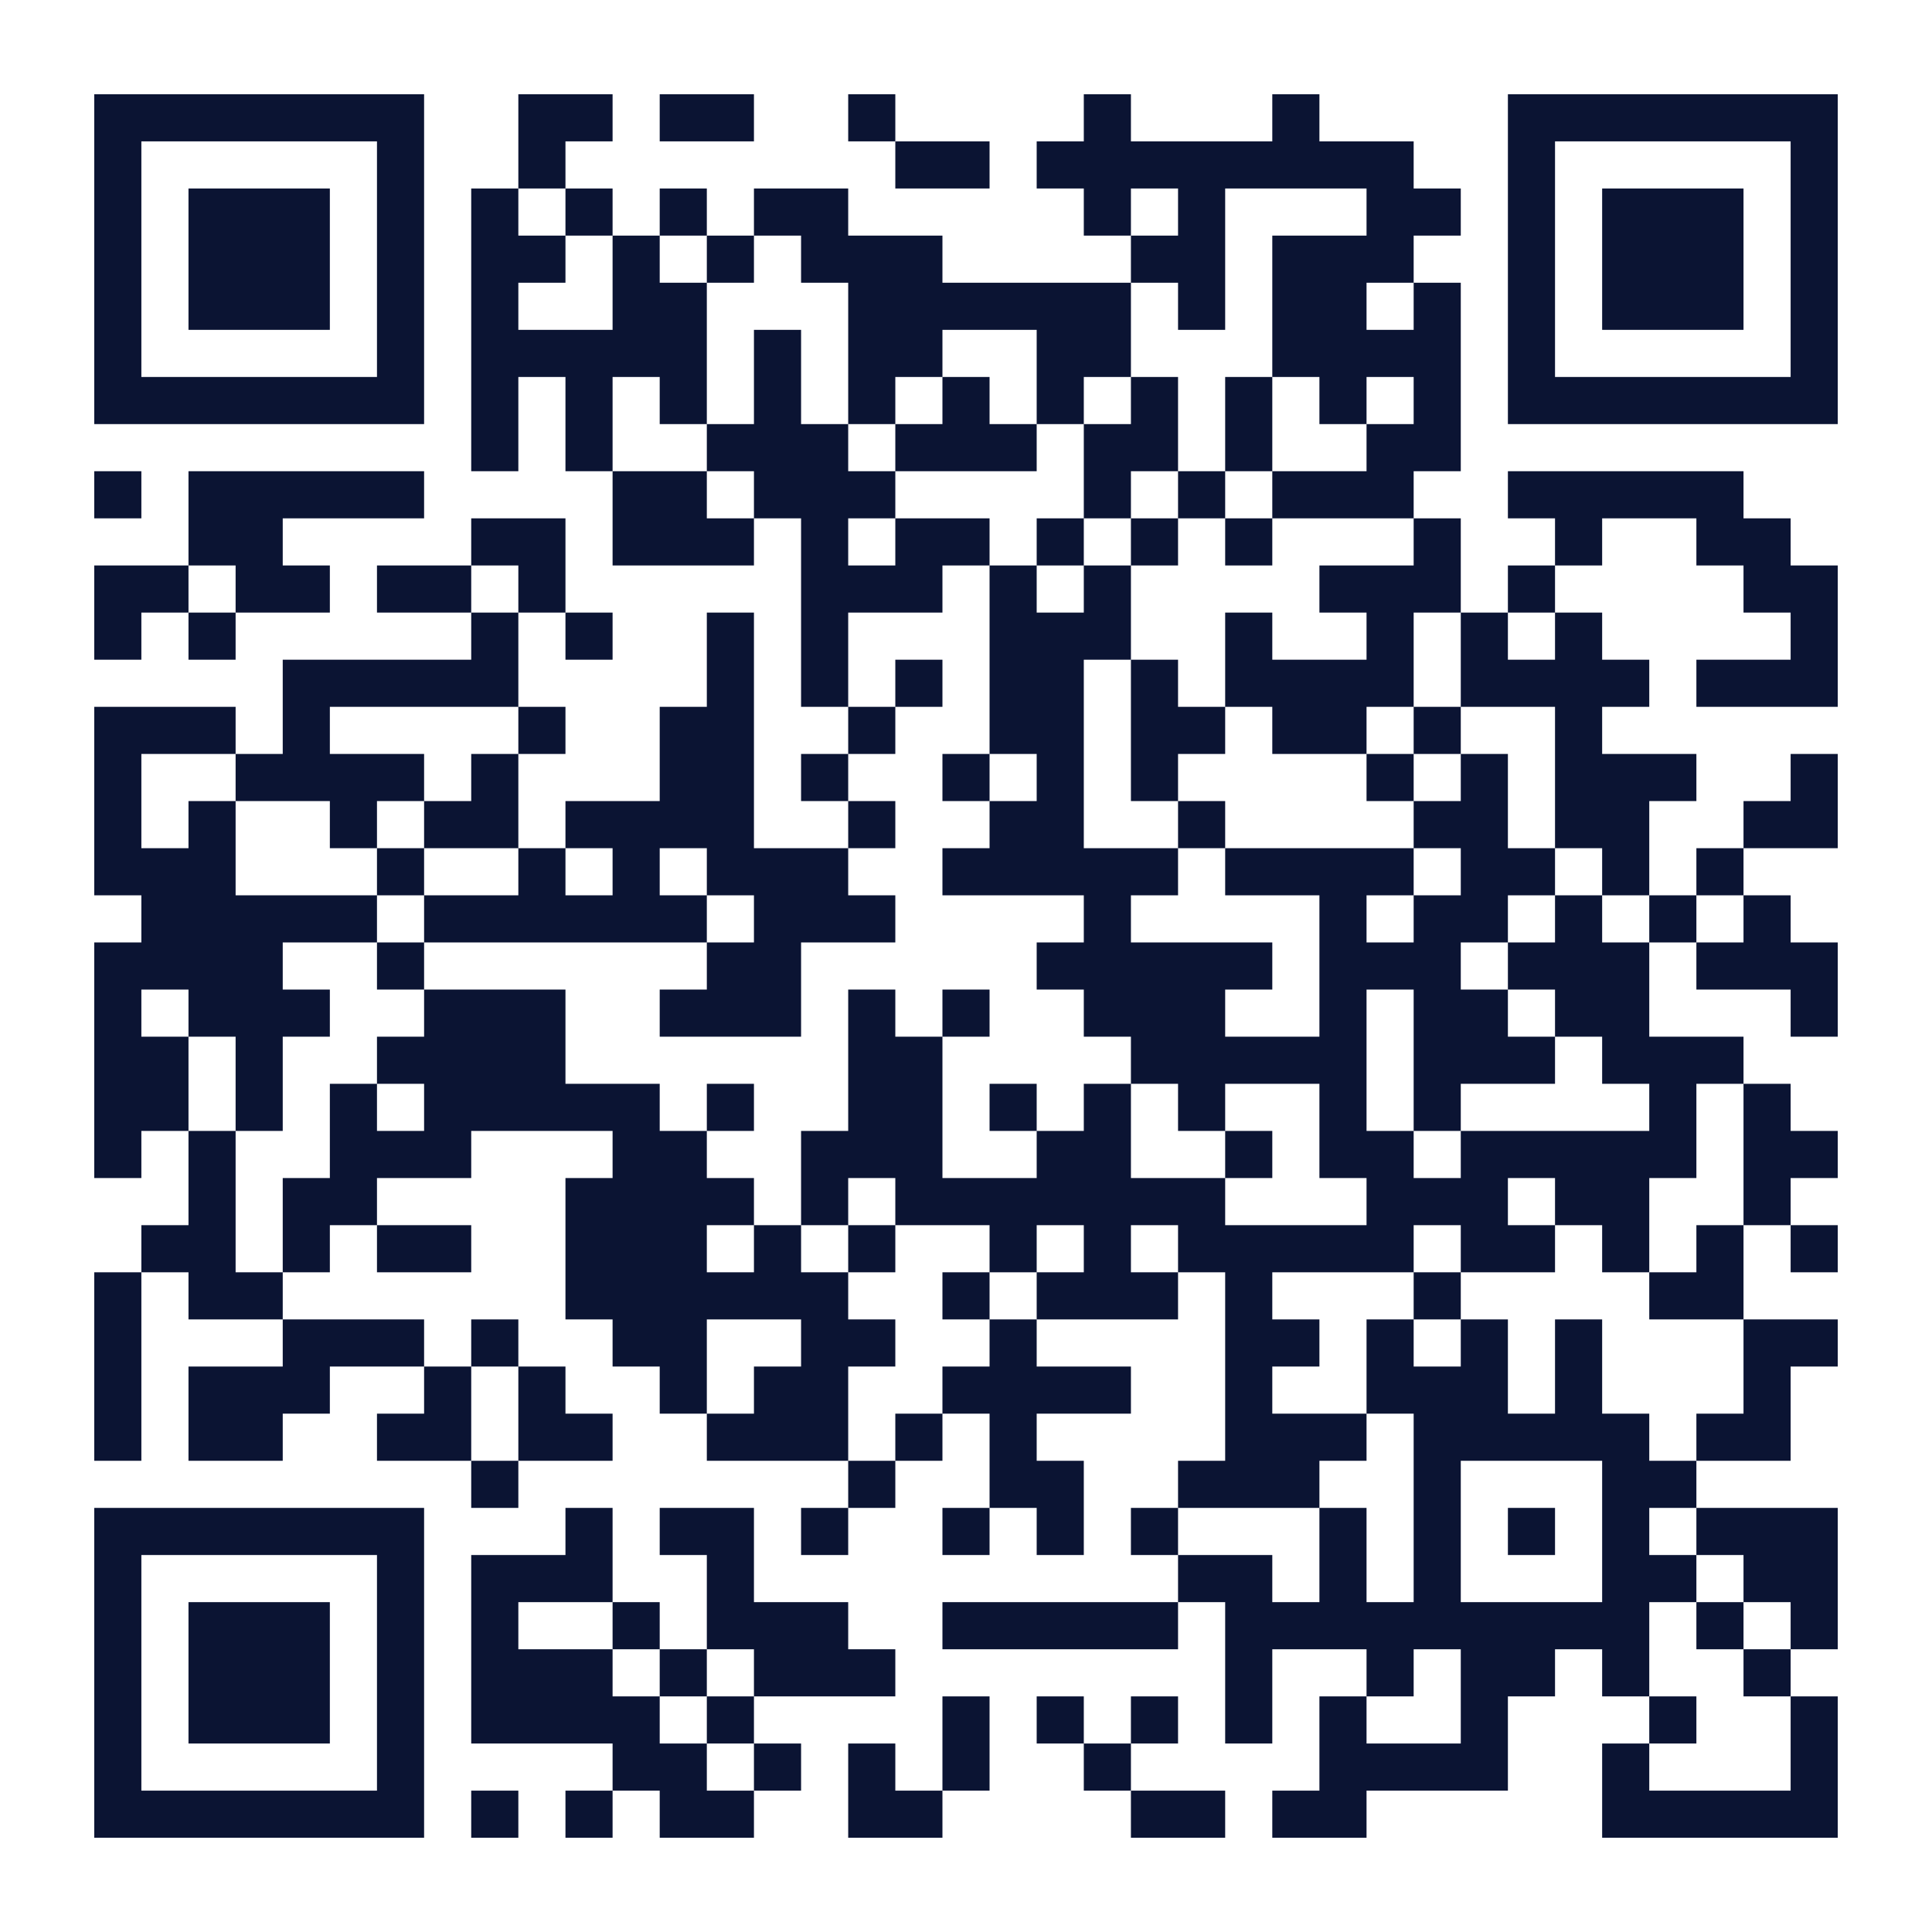
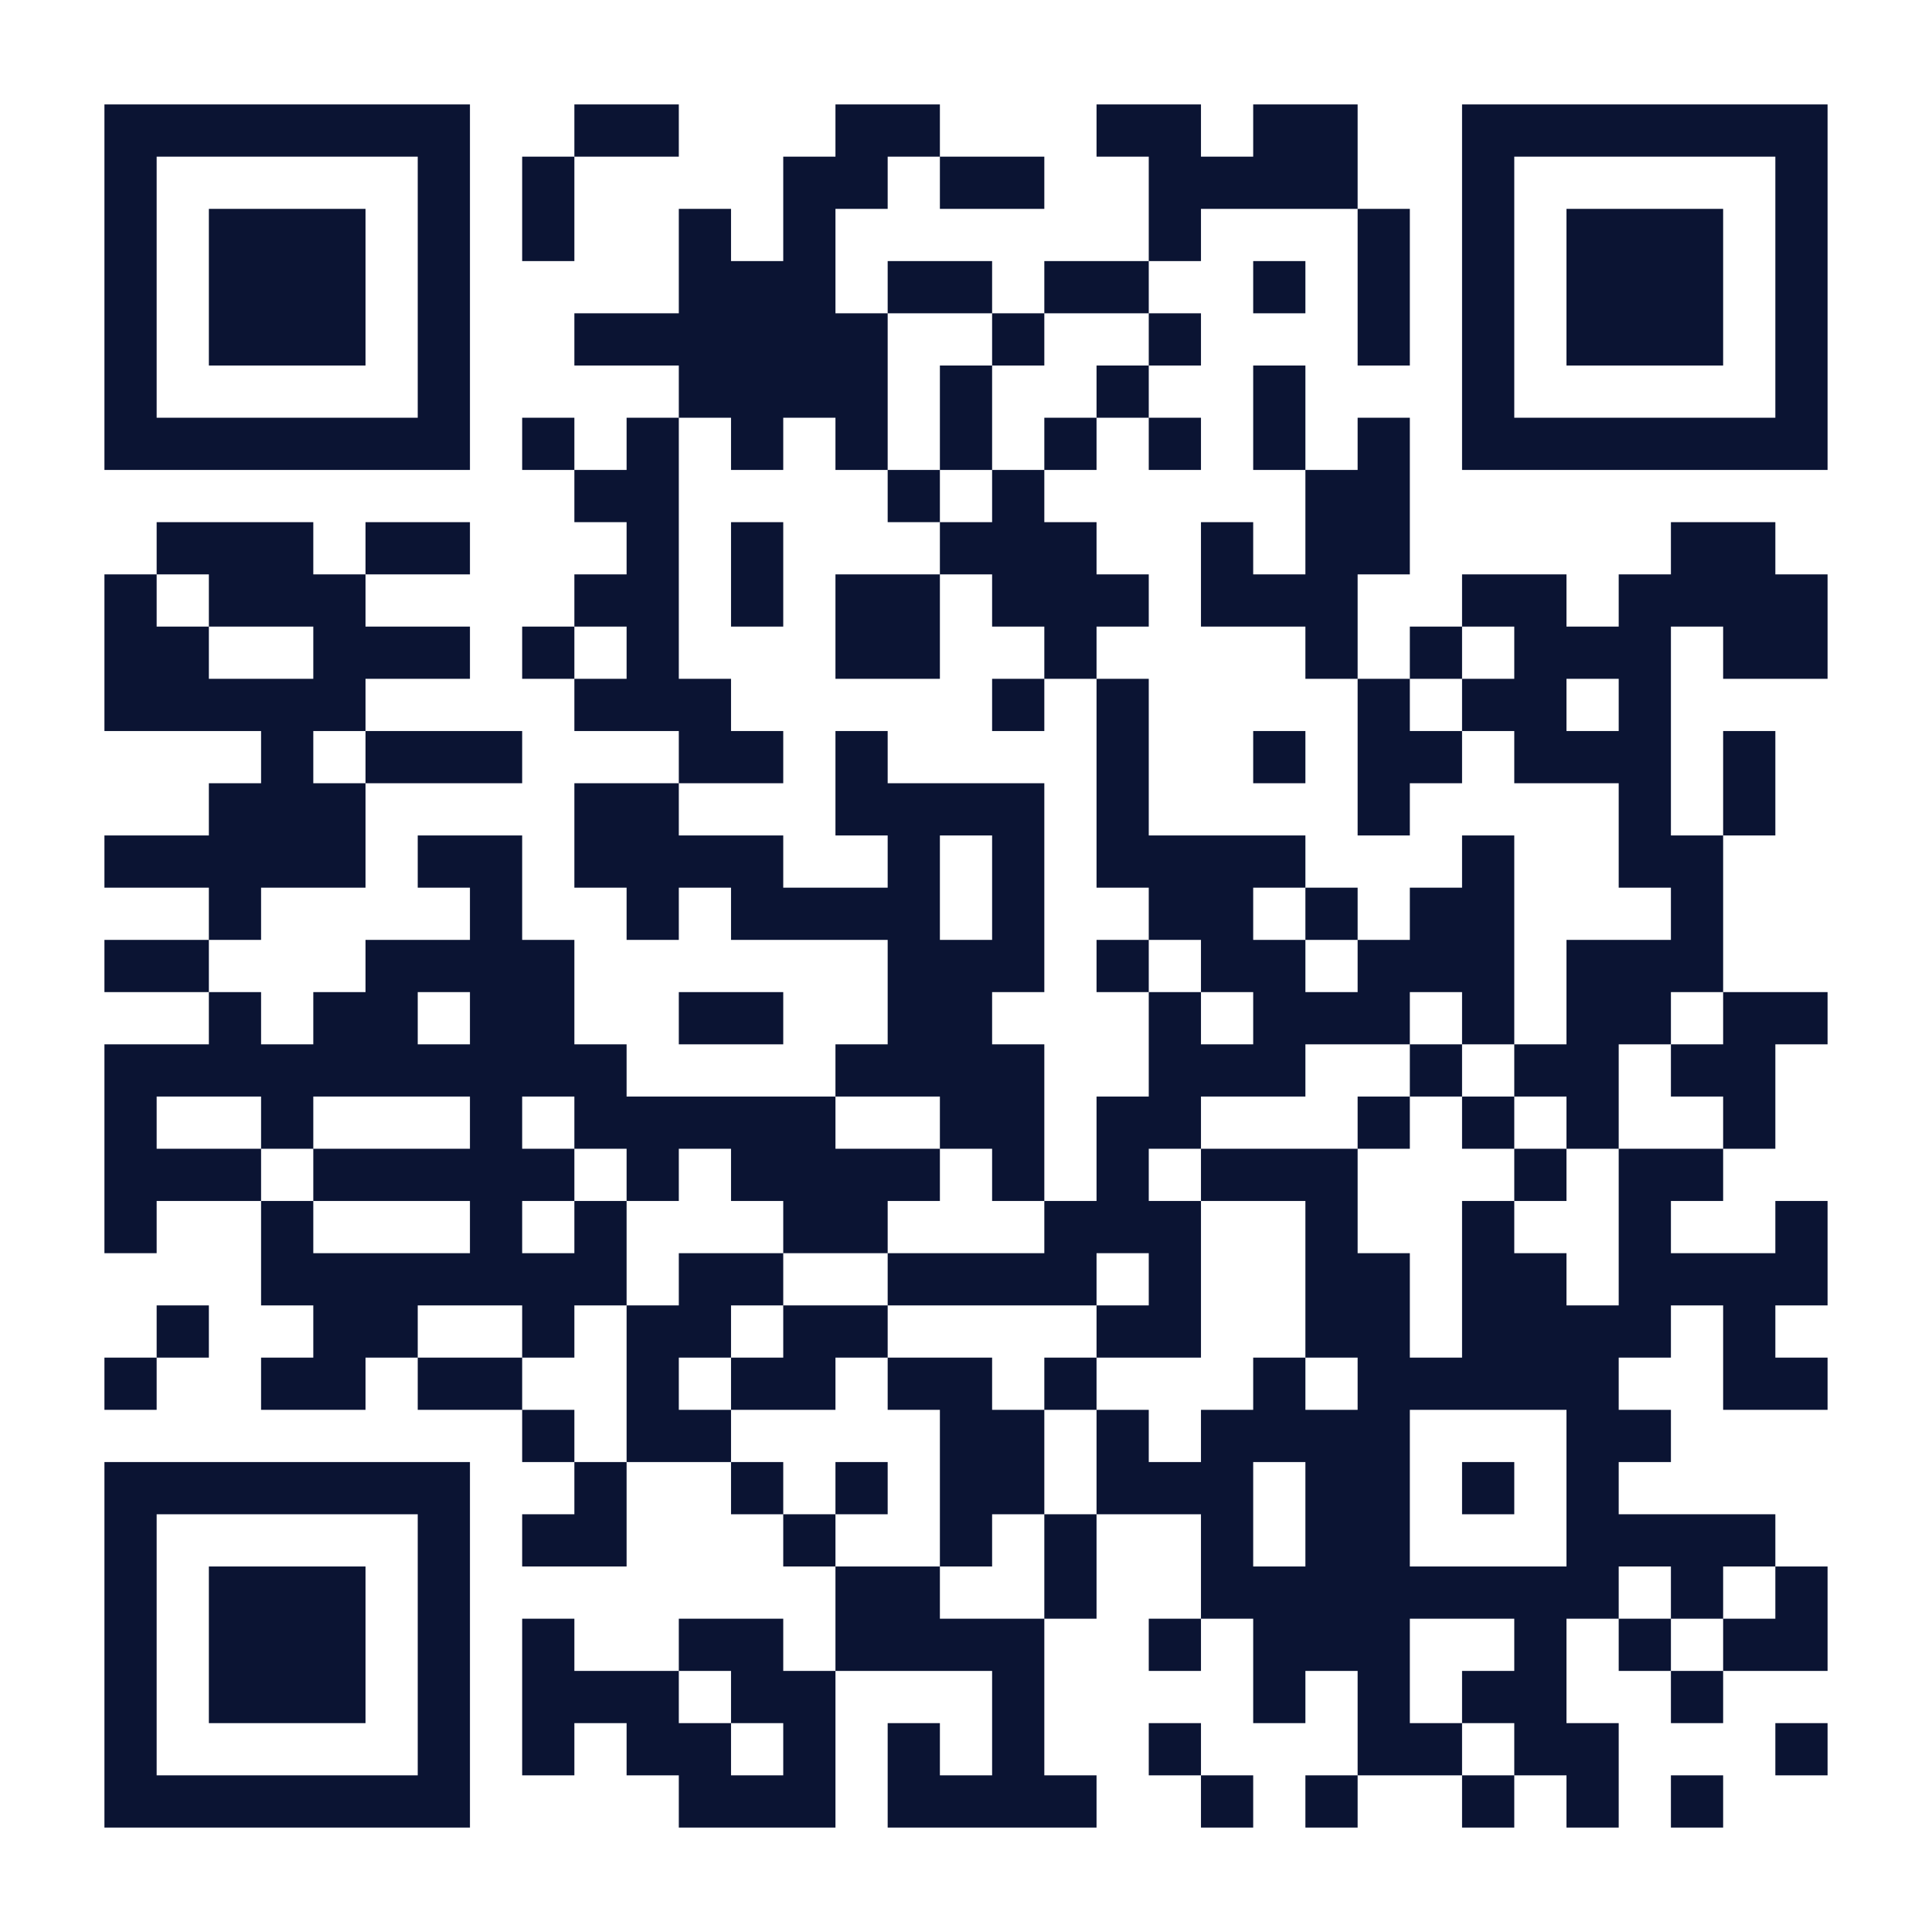
- <svg xmlns="http://www.w3.org/2000/svg" width="246" height="246" class="segno">
+ <svg xmlns="http://www.w3.org/2000/svg" width="222" height="222" class="segno">
  <g transform="scale(6)">
-     <path fill="#fff" d="M0 0h41v41h-41z" />
-     <path class="qrline" stroke="#0b1433" d="M2 2.5h7m2 0h2m1 0h2m2 0h1m4 0h1m3 0h1m4 0h7m-37 1h1m5 0h1m2 0h1m7 0h2m1 0h8m2 0h1m5 0h1m-37 1h1m1 0h3m1 0h1m1 0h1m1 0h1m1 0h1m1 0h2m5 0h1m1 0h1m3 0h2m1 0h1m1 0h3m1 0h1m-37 1h1m1 0h3m1 0h1m1 0h2m1 0h1m1 0h1m1 0h3m4 0h2m1 0h3m2 0h1m1 0h3m1 0h1m-37 1h1m1 0h3m1 0h1m1 0h1m2 0h2m3 0h6m1 0h1m1 0h2m1 0h1m1 0h1m1 0h3m1 0h1m-37 1h1m5 0h1m1 0h5m1 0h1m1 0h2m2 0h2m3 0h4m1 0h1m5 0h1m-37 1h7m1 0h1m1 0h1m1 0h1m1 0h1m1 0h1m1 0h1m1 0h1m1 0h1m1 0h1m1 0h1m1 0h1m1 0h7m-29 1h1m1 0h1m2 0h3m1 0h3m1 0h2m1 0h1m2 0h2m-29 1h1m1 0h5m4 0h2m1 0h3m4 0h1m1 0h1m1 0h3m2 0h5m-33 1h2m4 0h2m1 0h3m1 0h1m1 0h2m1 0h1m1 0h1m1 0h1m3 0h1m2 0h1m2 0h2m-36 1h2m1 0h2m1 0h2m1 0h1m5 0h3m1 0h1m1 0h1m4 0h3m1 0h1m4 0h2m-37 1h1m1 0h1m5 0h1m1 0h1m2 0h1m1 0h1m3 0h3m2 0h1m2 0h1m1 0h1m1 0h1m4 0h1m-33 1h5m4 0h1m1 0h1m1 0h1m1 0h2m1 0h1m1 0h4m1 0h4m1 0h3m-37 1h3m1 0h1m4 0h1m2 0h2m2 0h1m2 0h2m1 0h2m1 0h2m1 0h1m2 0h1m-32 1h1m2 0h4m1 0h1m3 0h2m1 0h1m2 0h1m1 0h1m1 0h1m4 0h1m1 0h1m1 0h3m2 0h1m-37 1h1m1 0h1m2 0h1m1 0h2m1 0h4m2 0h1m2 0h2m2 0h1m4 0h2m1 0h2m2 0h2m-37 1h3m3 0h1m2 0h1m1 0h1m1 0h3m2 0h5m1 0h4m1 0h2m1 0h1m1 0h1m-34 1h5m1 0h6m1 0h3m4 0h1m4 0h1m1 0h2m1 0h1m1 0h1m1 0h1m-36 1h4m2 0h1m6 0h2m5 0h5m1 0h3m1 0h3m1 0h3m-37 1h1m1 0h3m2 0h3m2 0h3m1 0h1m1 0h1m2 0h3m2 0h1m1 0h2m1 0h2m3 0h1m-37 1h2m1 0h1m2 0h4m6 0h2m4 0h5m1 0h3m1 0h3m-35 1h2m1 0h1m1 0h1m1 0h5m1 0h1m2 0h2m1 0h1m1 0h1m1 0h1m2 0h1m1 0h1m4 0h1m1 0h1m-36 1h1m1 0h1m2 0h3m3 0h2m2 0h3m2 0h2m2 0h1m1 0h2m1 0h5m1 0h2m-35 1h1m1 0h2m4 0h4m1 0h1m1 0h7m3 0h3m1 0h2m2 0h1m-35 1h2m1 0h1m1 0h2m2 0h3m1 0h1m1 0h1m2 0h1m1 0h1m1 0h5m1 0h2m1 0h1m1 0h1m1 0h1m-37 1h1m1 0h2m6 0h6m2 0h1m1 0h3m1 0h1m3 0h1m4 0h2m-35 1h1m3 0h3m1 0h1m2 0h2m2 0h2m2 0h1m4 0h2m1 0h1m1 0h1m1 0h1m3 0h2m-37 1h1m1 0h3m2 0h1m1 0h1m2 0h1m1 0h2m2 0h4m2 0h1m2 0h3m1 0h1m3 0h1m-36 1h1m1 0h2m2 0h2m1 0h2m2 0h3m1 0h1m1 0h1m4 0h3m1 0h5m1 0h2m-28 1h1m7 0h1m2 0h2m2 0h3m2 0h1m3 0h2m-34 1h7m3 0h1m1 0h2m1 0h1m2 0h1m1 0h1m1 0h1m3 0h1m1 0h1m1 0h1m1 0h1m1 0h3m-37 1h1m5 0h1m1 0h3m2 0h1m9 0h2m1 0h1m1 0h1m3 0h2m1 0h2m-37 1h1m1 0h3m1 0h1m1 0h1m2 0h1m1 0h3m2 0h5m1 0h9m1 0h1m1 0h1m-37 1h1m1 0h3m1 0h1m1 0h3m1 0h1m1 0h3m7 0h1m2 0h1m1 0h2m1 0h1m2 0h1m-36 1h1m1 0h3m1 0h1m1 0h4m1 0h1m4 0h1m1 0h1m1 0h1m1 0h1m1 0h1m2 0h1m3 0h1m2 0h1m-37 1h1m5 0h1m4 0h2m1 0h1m1 0h1m1 0h1m2 0h1m4 0h4m2 0h1m3 0h1m-37 1h7m1 0h1m1 0h1m1 0h2m2 0h2m4 0h2m1 0h2m5 0h5" />
+     <path fill="#fff" d="M0 0h37v37h-37z" />
+     <path class="qrline" stroke="#0b1433" d="M2 2.5h7m2 0h2m3 0h2m3 0h2m1 0h2m2 0h7m-33 1h1m5 0h1m1 0h1m4 0h2m1 0h2m2 0h4m2 0h1m5 0h1m-33 1h1m1 0h3m1 0h1m1 0h1m2 0h1m1 0h1m6 0h1m3 0h1m1 0h1m1 0h3m1 0h1m-33 1h1m1 0h3m1 0h1m4 0h3m1 0h2m1 0h2m2 0h1m1 0h1m1 0h1m1 0h3m1 0h1m-33 1h1m1 0h3m1 0h1m2 0h6m2 0h1m2 0h1m3 0h1m1 0h1m1 0h3m1 0h1m-33 1h1m5 0h1m4 0h4m1 0h1m2 0h1m2 0h1m3 0h1m5 0h1m-33 1h7m1 0h1m1 0h1m1 0h1m1 0h1m1 0h1m1 0h1m1 0h1m1 0h1m1 0h1m1 0h7m-24 1h2m4 0h1m1 0h1m5 0h2m-24 1h3m1 0h2m3 0h1m1 0h1m3 0h3m2 0h1m1 0h2m5 0h2m-32 1h1m1 0h3m4 0h2m1 0h1m1 0h2m1 0h3m1 0h3m2 0h2m1 0h4m-33 1h2m2 0h3m1 0h1m1 0h1m3 0h2m2 0h1m4 0h1m1 0h1m1 0h3m1 0h2m-33 1h5m4 0h3m5 0h1m1 0h1m4 0h1m1 0h2m1 0h1m-27 1h1m1 0h3m3 0h2m1 0h1m4 0h1m2 0h1m1 0h2m1 0h3m1 0h1m-30 1h3m4 0h2m3 0h4m1 0h1m4 0h1m4 0h1m1 0h1m-32 1h5m1 0h2m1 0h4m2 0h1m1 0h1m1 0h4m3 0h1m2 0h2m-29 1h1m4 0h1m2 0h1m1 0h4m1 0h1m2 0h2m1 0h1m1 0h2m3 0h1m-31 1h2m3 0h4m6 0h3m1 0h1m1 0h2m1 0h3m1 0h3m-29 1h1m1 0h2m1 0h2m2 0h2m2 0h2m3 0h1m1 0h3m1 0h1m1 0h2m1 0h2m-33 1h10m4 0h4m2 0h3m2 0h1m1 0h2m1 0h2m-32 1h1m2 0h1m3 0h1m1 0h5m2 0h2m1 0h2m3 0h1m1 0h1m1 0h1m2 0h1m-32 1h3m1 0h5m1 0h1m1 0h4m1 0h1m1 0h1m1 0h3m3 0h1m1 0h2m-31 1h1m2 0h1m3 0h1m1 0h1m3 0h2m3 0h3m2 0h1m2 0h1m2 0h1m2 0h1m-30 1h7m1 0h2m2 0h4m1 0h1m2 0h2m1 0h2m1 0h4m-32 1h1m2 0h2m2 0h1m1 0h2m1 0h2m4 0h2m2 0h2m1 0h4m1 0h1m-32 1h1m2 0h2m1 0h2m2 0h1m1 0h2m1 0h2m1 0h1m3 0h1m1 0h5m2 0h2m-25 1h1m1 0h2m4 0h2m1 0h1m1 0h4m3 0h2m-30 1h7m2 0h1m2 0h1m1 0h1m1 0h2m1 0h3m1 0h2m1 0h1m1 0h1m-29 1h1m5 0h1m1 0h2m3 0h1m2 0h1m1 0h1m2 0h1m1 0h2m3 0h4m-32 1h1m1 0h3m1 0h1m7 0h2m2 0h1m2 0h8m1 0h1m1 0h1m-33 1h1m1 0h3m1 0h1m1 0h1m2 0h2m1 0h4m2 0h1m1 0h3m2 0h1m1 0h1m1 0h2m-33 1h1m1 0h3m1 0h1m1 0h3m1 0h2m3 0h1m4 0h1m1 0h1m1 0h2m2 0h1m-31 1h1m5 0h1m1 0h1m1 0h2m1 0h1m1 0h1m1 0h1m2 0h1m3 0h2m1 0h2m3 0h1m-33 1h7m4 0h3m1 0h4m2 0h1m1 0h1m2 0h1m1 0h1m1 0h1" />
  </g>
</svg>
